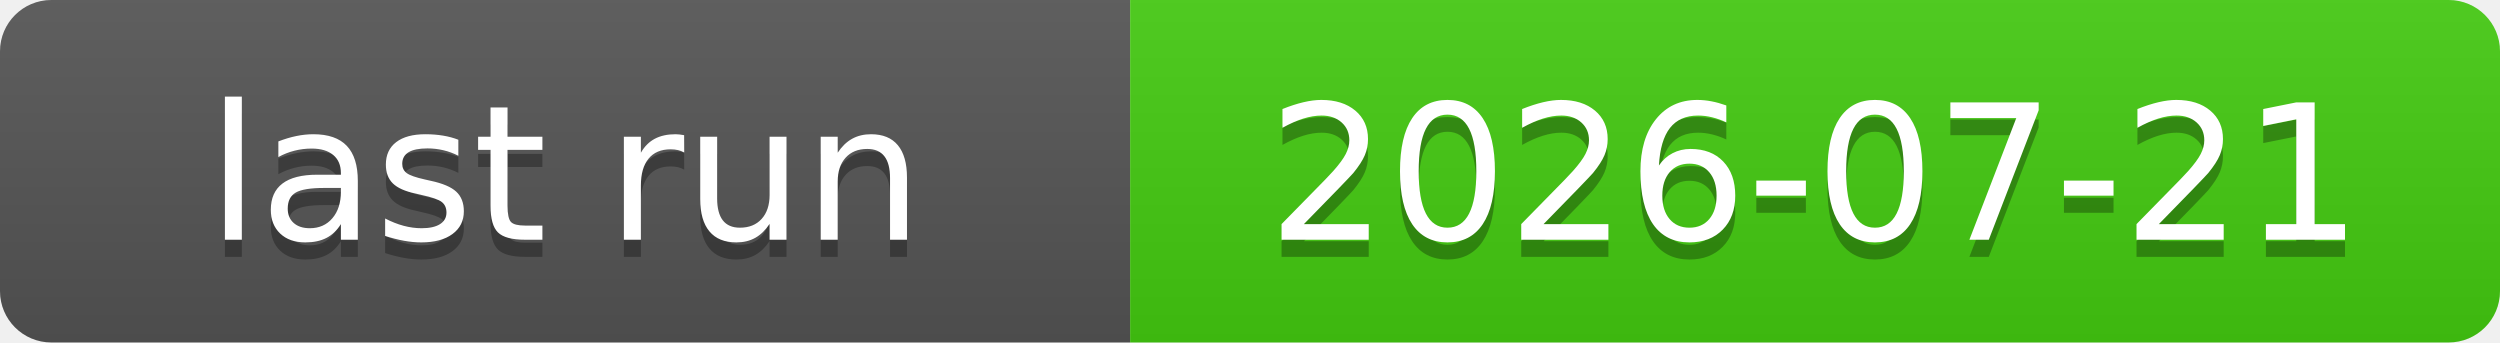
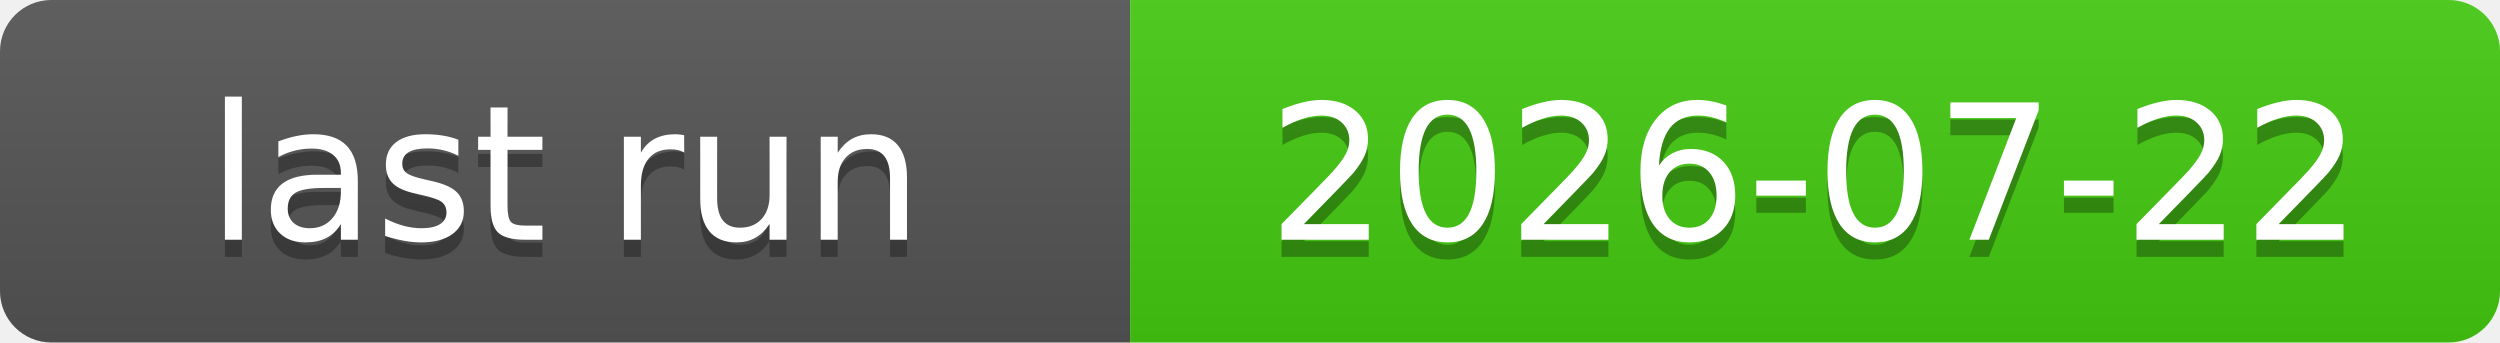
<svg xmlns="http://www.w3.org/2000/svg" xmlns:xlink="http://www.w3.org/1999/xlink" width="146" height="20" role="img">
-   <a target="_blank" xlink:href="https://github.com/symbolic-labs-pub/freedom-that-lasts/actions/runs/29802649802">
+   <a target="_blank" xlink:href="https://github.com/symbolic-labs-pub/freedom-that-lasts/actions/runs/29892413183">
    <linearGradient id="s" x2="0" y2="100%">
      <stop offset="0" stop-color="#bbb" stop-opacity=".1" />
      <stop offset="1" stop-opacity=".1" />
    </linearGradient>
    <clipPath id="r">
      <rect width="146" height="20" rx="3" fill="#fff" />
    </clipPath>
    <g clip-path="url(#r)">
      <rect width="66" height="20" fill="#555" />
      <rect x="66" width="80" height="20" fill="#4c1" />
      <rect width="146" height="20" fill="url(#s)" />
    </g>
    <g fill="#fff" text-anchor="middle" font-family="Verdana,Geneva,DejaVu Sans,sans-serif" text-rendering="geometricPrecision" font-size="110">
      <text aria-hidden="true" x="330.0" y="150" fill="#010101" fill-opacity=".3" transform="scale(.1)" textLength="560">last run</text>
      <text x="330.0" y="140" transform="scale(.1)" fill="#fff" textLength="560">last run</text>
-       <text aria-hidden="true" x="1060.0" y="150" fill="#010101" fill-opacity=".3" transform="scale(.1)" textLength="700">2026-07-21</text>
-       <text x="1060.0" y="140" transform="scale(.1)" fill="#fff" textLength="700">2026-07-21</text>
+       <text aria-hidden="true" x="1060.0" y="150" fill="#010101" fill-opacity=".3" transform="scale(.1)" textLength="700">2026-07-22</text>
+       <text x="1060.0" y="140" transform="scale(.1)" fill="#fff" textLength="700">2026-07-22</text>
    </g>
  </a>
</svg>
